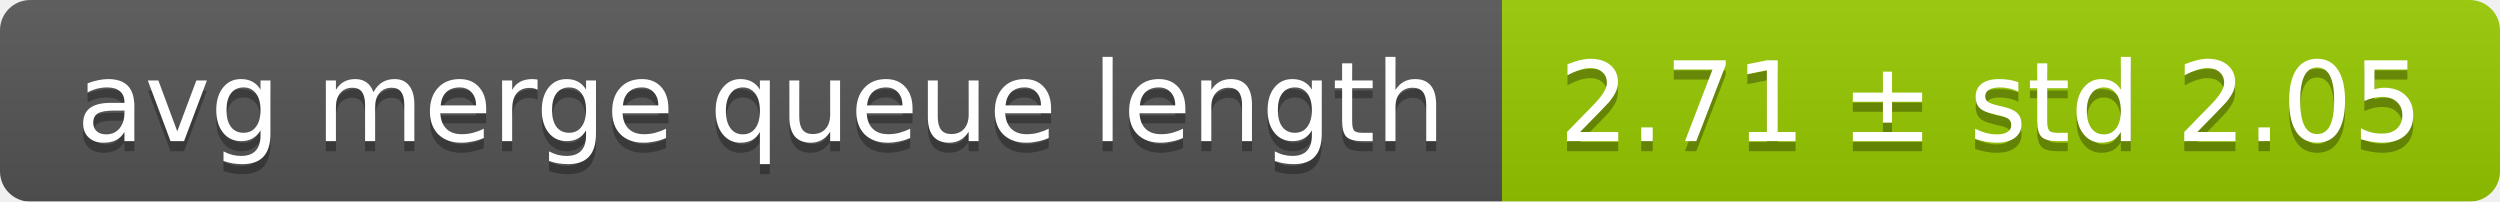
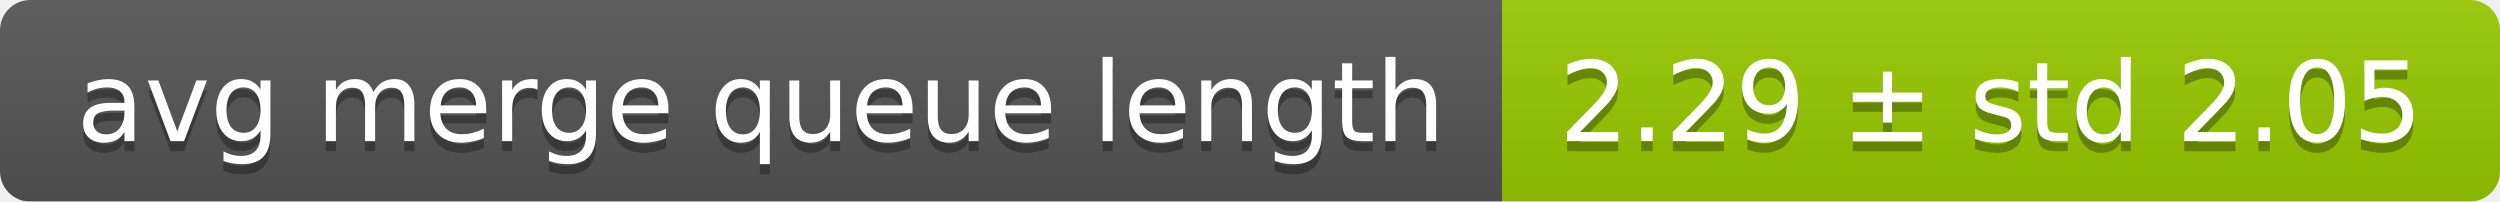
<svg xmlns="http://www.w3.org/2000/svg" width="248" height="20">
  <linearGradient id="smooth" x2="0" y2="100%">
    <stop offset="0" stop-color="#bbb" stop-opacity=".1" />
    <stop offset="1" stop-opacity=".1" />
  </linearGradient>
  <mask id="round">
    <rect width="248" height="20" rx="3" fill="#fff" />
  </mask>
  <g mask="url(#round)">
    <rect width="149" height="20" fill="#555" />
    <rect x="149" width="99" height="20" fill="#97ca00" />
    <rect width="248" height="20" fill="url(#smooth)" />
  </g>
  <g fill="#fff" text-anchor="middle" font-family="DejaVu Sans,Verdana,Geneva,sans-serif" font-size="11">
    <text x="75.5" y="15" fill="#010101" fill-opacity=".3">avg merge queue length</text>
    <text x="75.5" y="14">avg merge queue length</text>
-     <text x="197.5" y="15" fill="#010101" fill-opacity=".3">2.71 ± std 2.05</text>
-     <text x="197.5" y="14">2.71 ± std 2.05</text>
+     <text x="197.5" y="15" fill="#010101" fill-opacity=".3">2.29 ± std 2.05</text>
+     <text x="197.5" y="14">2.29 ± std 2.05</text>
  </g>
</svg>
